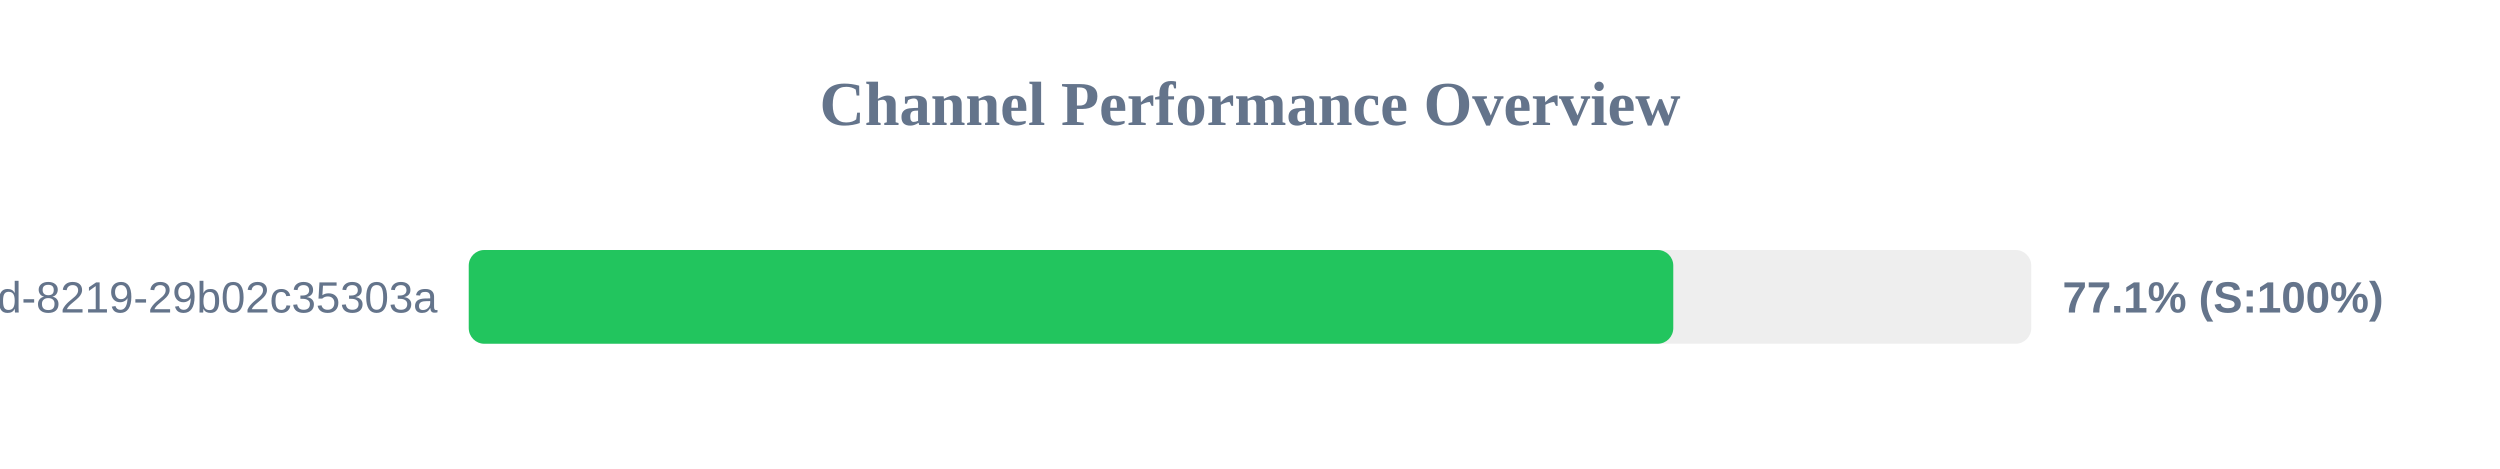
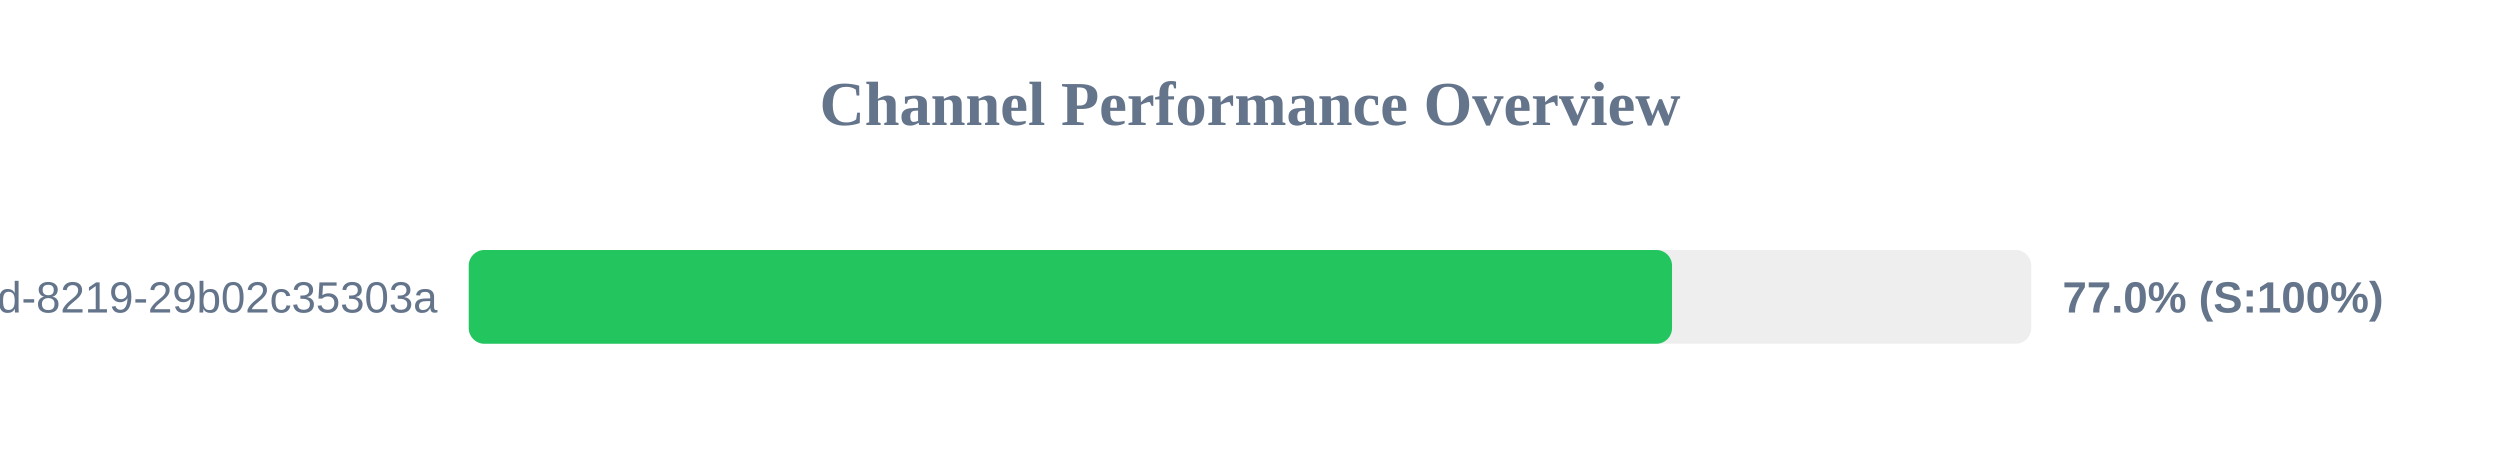
<svg xmlns="http://www.w3.org/2000/svg" width="800" height="150" version="1.1">
  <style>
        .row { font: 14px Arial; fill: #64748b; }
        .score { font: bold 14px Arial; fill: #64748b; }
    </style>
  <text x="400" y="40" text-anchor="middle" font-size="20px" font-weight="bold" fill="#64748b">Channel Performance Overview</text>
  <rect x="150" y="80" width="500" height="30" fill="#eee" rx="5" />
-   <rect x="150" y="80" width="385.45" height="30" fill="#22c55e" rx="5" />
+   <rect x="150" y="80" width="385.05" height="30" fill="#22c55e" rx="5" />
  <text x="140" y="100" text-anchor="end" class="row">?uuid=5eaa121d-4362-444d-8219-29b02c35303a</text>
-   <text x="660" y="100" text-anchor="start" class="score">77.1% (S:100%)</text>
+   <text x="660" y="100" text-anchor="start" class="score">77.0% (S:100%)</text>
</svg>
